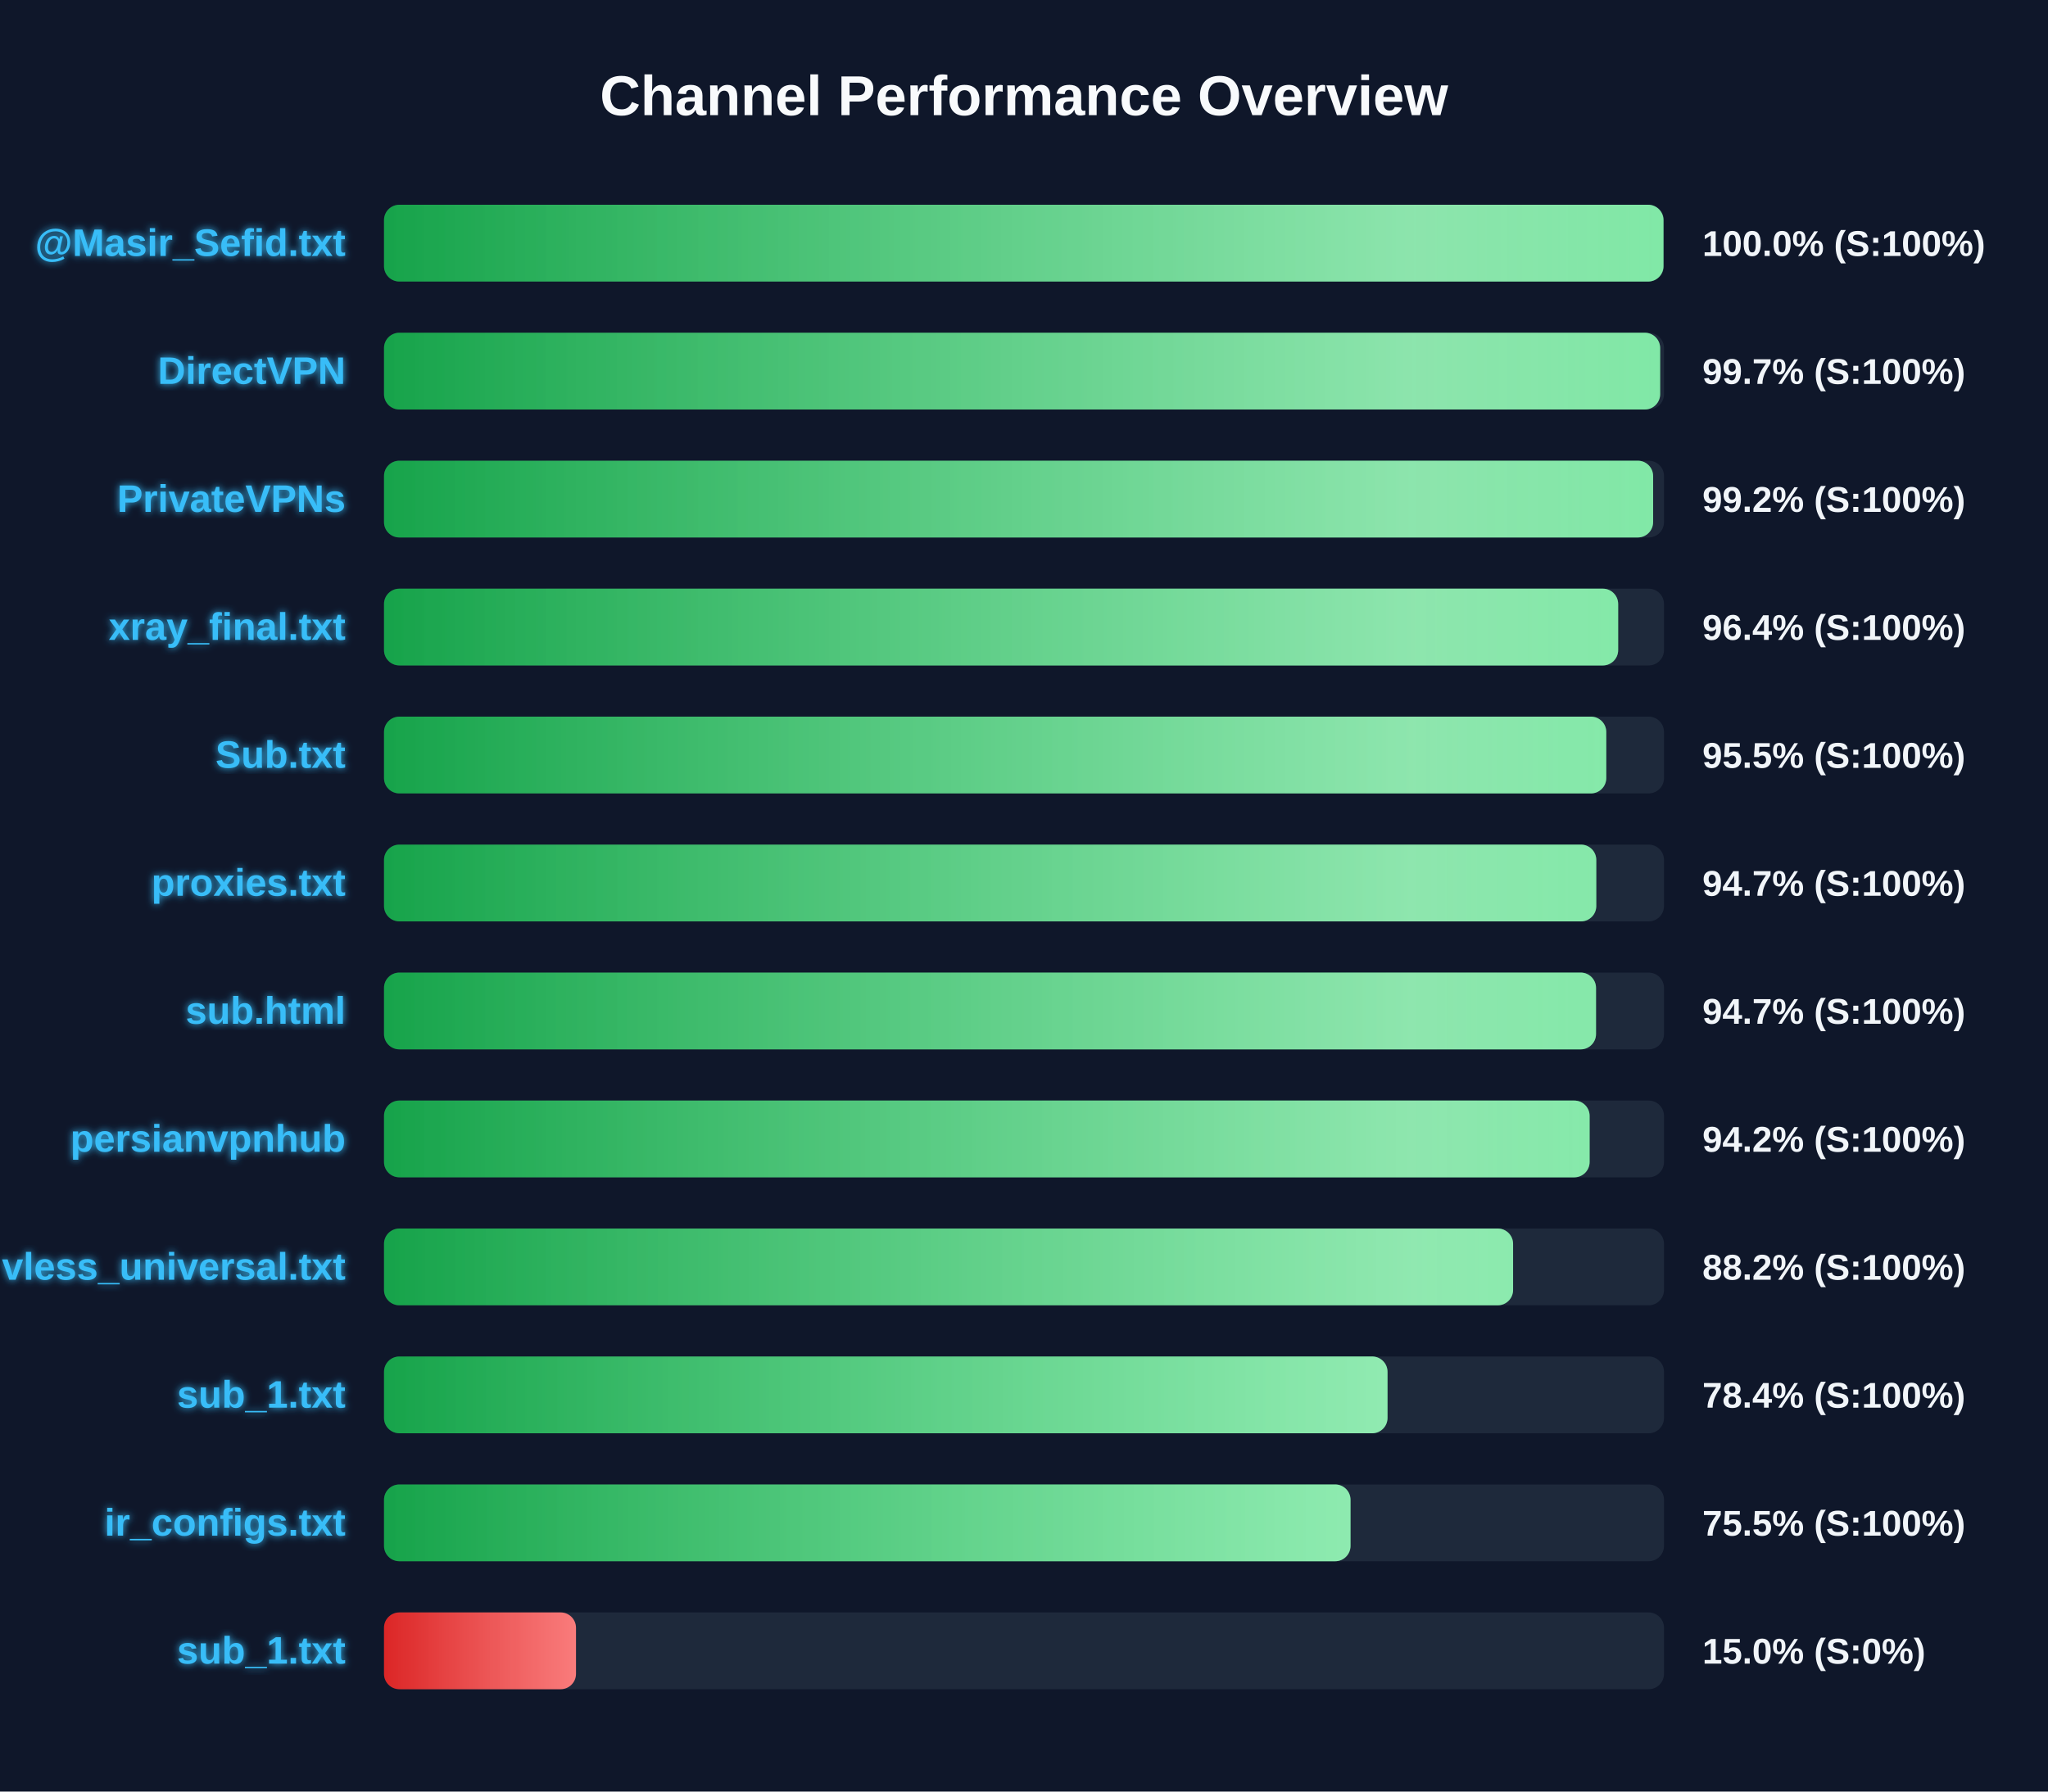
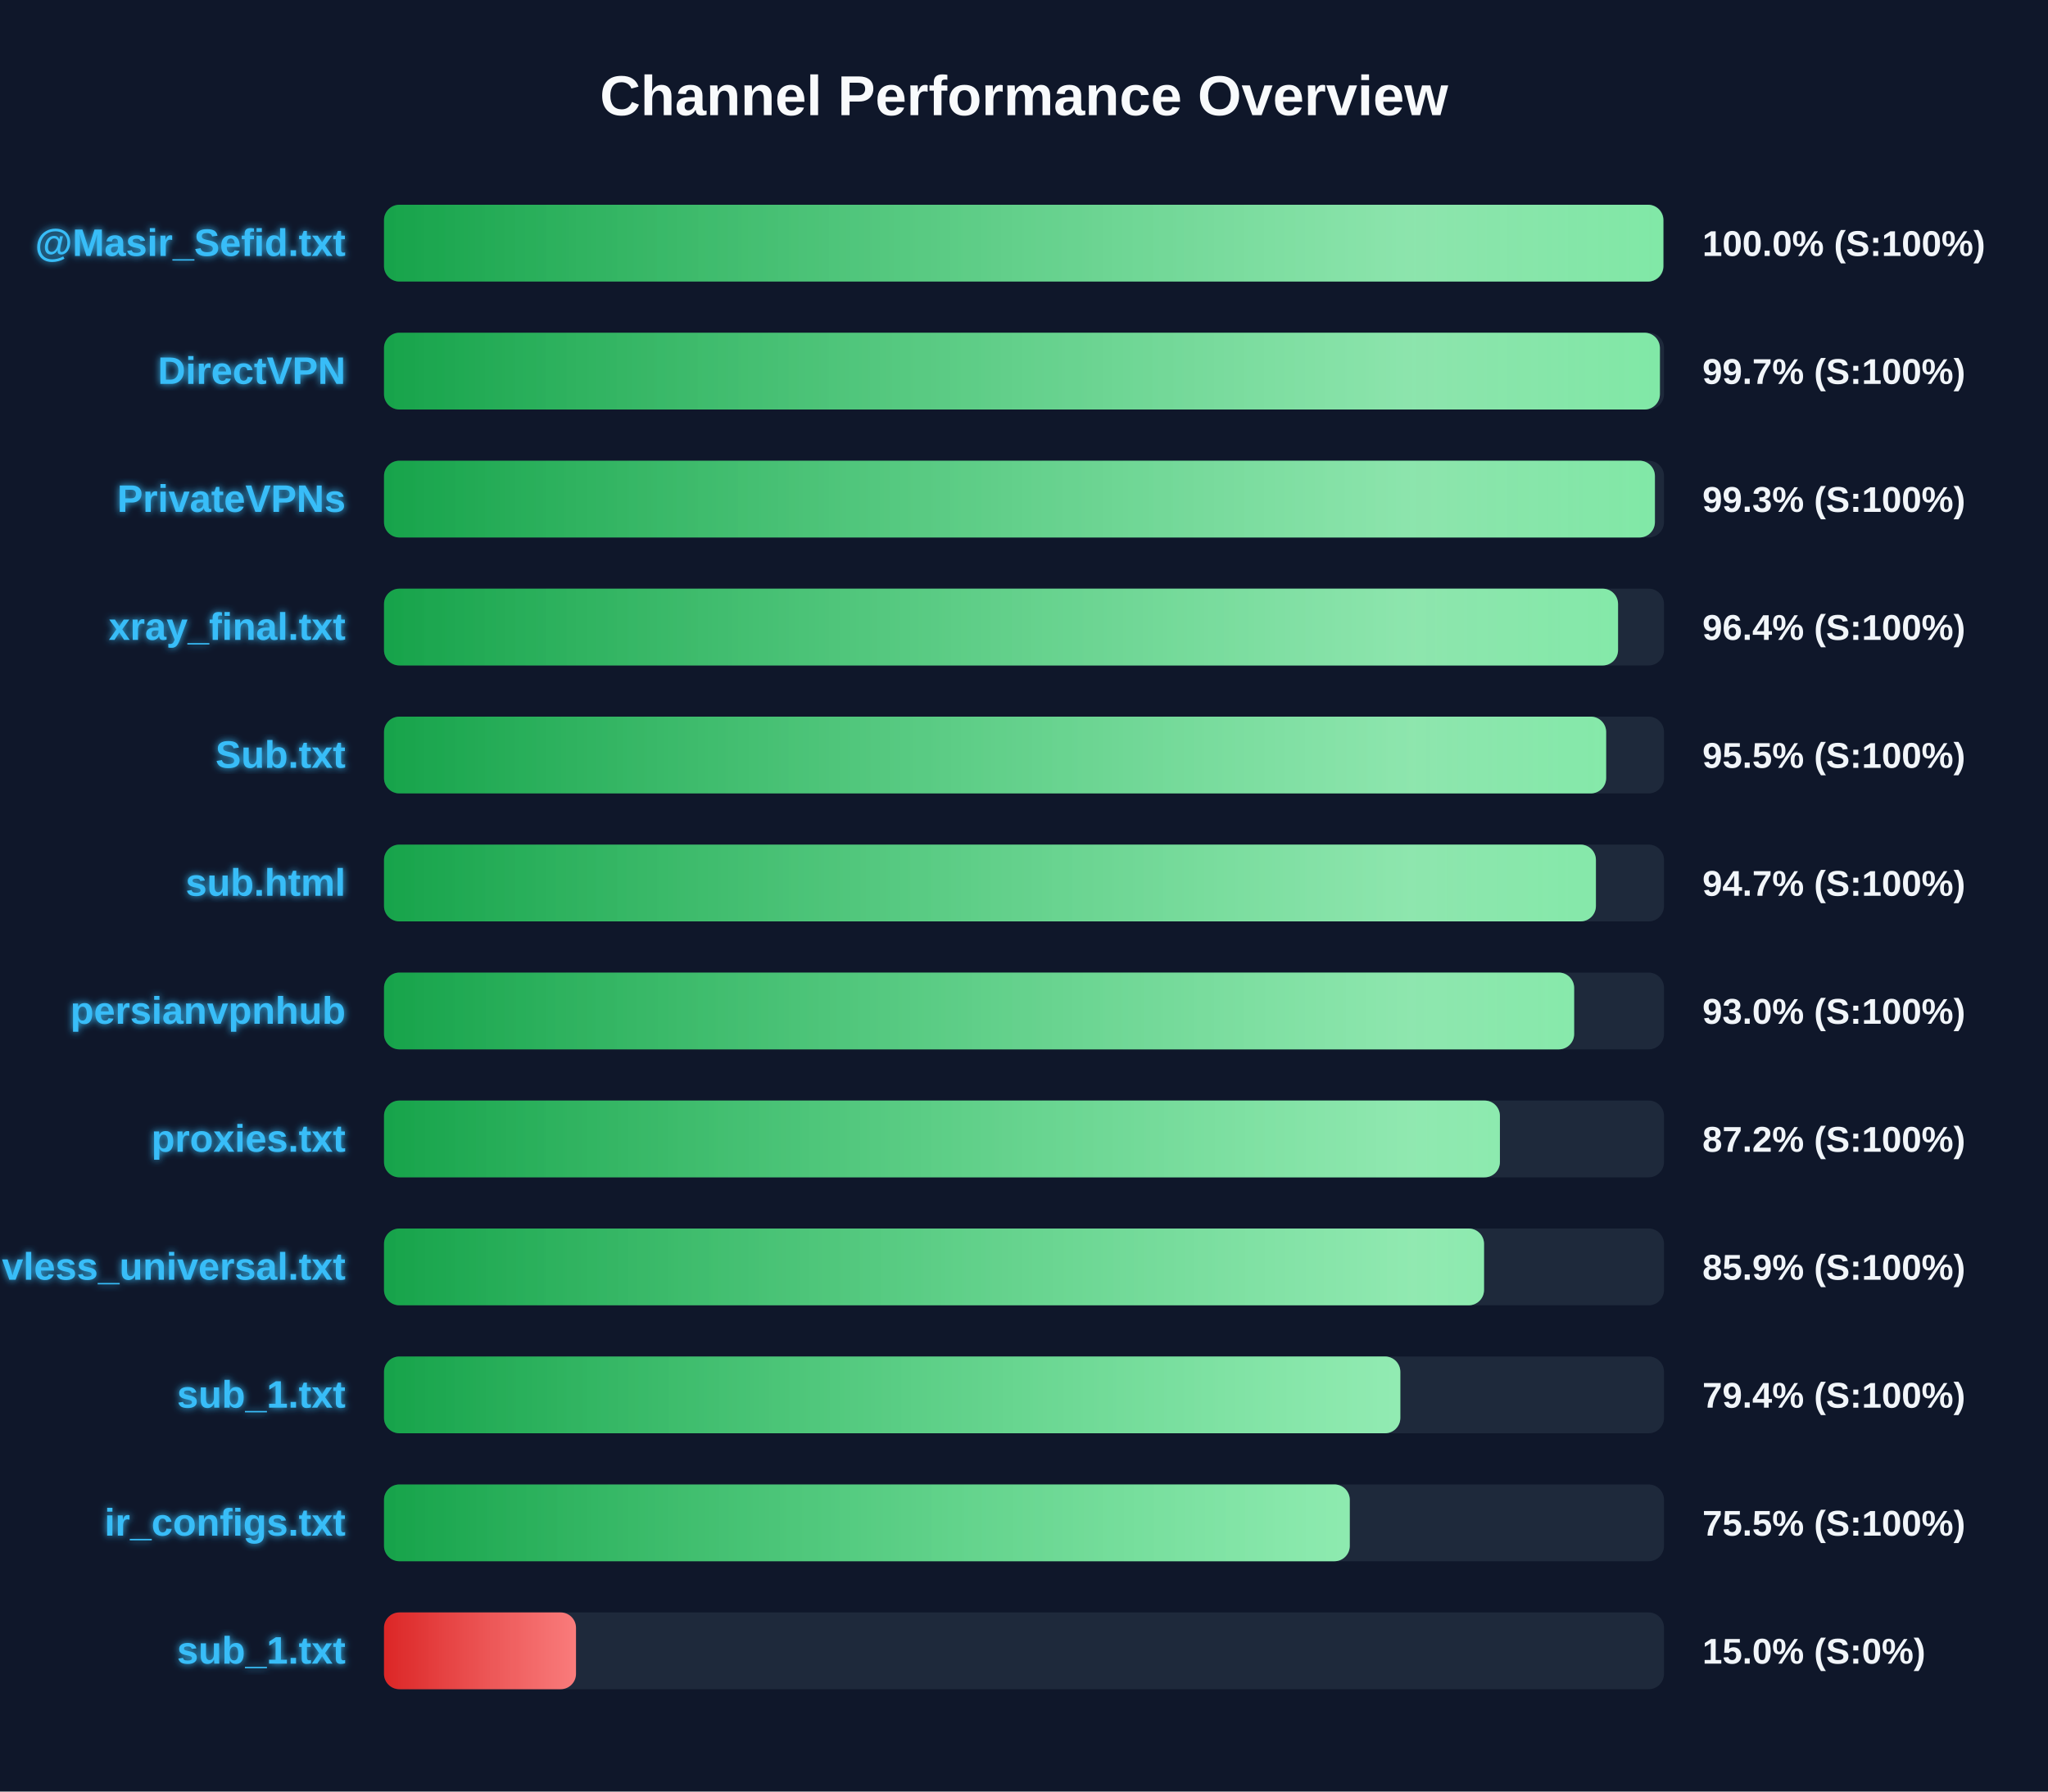
<svg xmlns="http://www.w3.org/2000/svg" width="800" height="700" version="1.1">
  <defs>
    <linearGradient id="grad-green" x1="0%" y1="0%" x2="100%" y2="0%">
      <stop offset="0%" stop-color="#16a34a" />
      <stop offset="100%" stop-color="#4ade80" />
    </linearGradient>
    <linearGradient id="grad-yellow" x1="0%" y1="0%" x2="100%" y2="0%">
      <stop offset="0%" stop-color="#ca8a04" />
      <stop offset="100%" stop-color="#fde047" />
    </linearGradient>
    <linearGradient id="grad-red" x1="0%" y1="0%" x2="100%" y2="0%">
      <stop offset="0%" stop-color="#dc2626" />
      <stop offset="100%" stop-color="#f87171" />
    </linearGradient>
    <linearGradient id="shimmer" x1="0%" y1="0%" x2="100%" y2="0%">
      <stop offset="0%" stop-color="rgba(255,255,255,0)" />
      <stop offset="50%" stop-color="rgba(255,255,255,0.4)" />
      <stop offset="100%" stop-color="rgba(255,255,255,0)" />
    </linearGradient>
    <filter id="glow" x="-20%" y="-20%" width="140%" height="140%">
      <feGaussianBlur stdDeviation="1.5" result="blur" />
      <feComposite in="SourceGraphic" in2="blur" operator="over" />
    </filter>
  </defs>
  <style>
        .bg-rect { fill: #0f172a; }
        .title { font: bold 22px 'Segoe UI', Arial, sans-serif; fill: #f8fafc; }
        .row { font: bold 15px 'Segoe UI', Arial, sans-serif; fill: #38bdf8; filter: url(#glow); }
        .score { font: bold 14px 'Segoe UI', Arial, sans-serif; fill: #f1f5f9; }
        @keyframes shimmer-anim {
            0% { transform: translateX(-100%); }
            100% { transform: translateX(200%); }
        }
        .shimmer-rect {
            animation: shimmer-anim 2.5s infinite linear;
        }
    </style>
  <rect width="100%" height="100%" class="bg-rect" />
  <text x="400" y="45" text-anchor="middle" class="title">Channel Performance Overview</text>
  <rect x="150" y="80" width="500" height="30" fill="#1e293b" rx="6" />
  <clipPath id="clip-0">
-     <rect x="150" y="80" width="499.8" height="30" rx="6" />
+     <rect x="150" y="80" width="499.75" height="30" rx="6" />
  </clipPath>
-   <rect x="150" y="80" width="499.8" height="30" fill="url(#grad-green)" rx="6" />
+   <rect x="150" y="80" width="499.75" height="30" fill="url(#grad-green)" rx="6" />
  <g clip-path="url(#clip-0)">
    <rect x="150" y="80" width="100%" height="30" fill="url(#shimmer)" class="shimmer-rect" />
  </g>
  <text x="135" y="100" text-anchor="end" class="row">@Masir_Sefid.txt</text>
  <text x="665" y="100" text-anchor="start" class="score">100.0% (S:100%)</text>
  <rect x="150" y="130" width="500" height="30" fill="#1e293b" rx="6" />
  <clipPath id="clip-1">
-     <rect x="150" y="130" width="498.5" height="30" rx="6" />
+     <rect x="150" y="130" width="498.4" height="30" rx="6" />
  </clipPath>
-   <rect x="150" y="130" width="498.5" height="30" fill="url(#grad-green)" rx="6" />
+   <rect x="150" y="130" width="498.4" height="30" fill="url(#grad-green)" rx="6" />
  <g clip-path="url(#clip-1)">
    <rect x="150" y="130" width="100%" height="30" fill="url(#shimmer)" class="shimmer-rect" />
  </g>
  <text x="135" y="150" text-anchor="end" class="row">DirectVPN</text>
  <text x="665" y="150" text-anchor="start" class="score">99.7% (S:100%)</text>
  <rect x="150" y="180" width="500" height="30" fill="#1e293b" rx="6" />
  <clipPath id="clip-2">
-     <rect x="150" y="180" width="495.75" height="30" rx="6" />
+     <rect x="150" y="180" width="496.45" height="30" rx="6" />
  </clipPath>
-   <rect x="150" y="180" width="495.75" height="30" fill="url(#grad-green)" rx="6" />
+   <rect x="150" y="180" width="496.45" height="30" fill="url(#grad-green)" rx="6" />
  <g clip-path="url(#clip-2)">
    <rect x="150" y="180" width="100%" height="30" fill="url(#shimmer)" class="shimmer-rect" />
  </g>
  <text x="135" y="200" text-anchor="end" class="row">PrivateVPNs</text>
-   <text x="665" y="200" text-anchor="start" class="score">99.2% (S:100%)</text>
+   <text x="665" y="200" text-anchor="start" class="score">99.3% (S:100%)</text>
  <rect x="150" y="230" width="500" height="30" fill="#1e293b" rx="6" />
  <clipPath id="clip-3">
-     <rect x="150" y="230" width="482.1" height="30" rx="6" />
+     <rect x="150" y="230" width="482.05" height="30" rx="6" />
  </clipPath>
-   <rect x="150" y="230" width="482.1" height="30" fill="url(#grad-green)" rx="6" />
+   <rect x="150" y="230" width="482.05" height="30" fill="url(#grad-green)" rx="6" />
  <g clip-path="url(#clip-3)">
    <rect x="150" y="230" width="100%" height="30" fill="url(#shimmer)" class="shimmer-rect" />
  </g>
  <text x="135" y="250" text-anchor="end" class="row">xray_final.txt</text>
  <text x="665" y="250" text-anchor="start" class="score">96.4% (S:100%)</text>
  <rect x="150" y="280" width="500" height="30" fill="#1e293b" rx="6" />
  <clipPath id="clip-4">
-     <rect x="150" y="280" width="477.45" height="30" rx="6" />
+     <rect x="150" y="280" width="477.4" height="30" rx="6" />
  </clipPath>
-   <rect x="150" y="280" width="477.45" height="30" fill="url(#grad-green)" rx="6" />
+   <rect x="150" y="280" width="477.4" height="30" fill="url(#grad-green)" rx="6" />
  <g clip-path="url(#clip-4)">
    <rect x="150" y="280" width="100%" height="30" fill="url(#shimmer)" class="shimmer-rect" />
  </g>
  <text x="135" y="300" text-anchor="end" class="row">Sub.txt</text>
  <text x="665" y="300" text-anchor="start" class="score">95.5% (S:100%)</text>
  <rect x="150" y="330" width="500" height="30" fill="#1e293b" rx="6" />
  <clipPath id="clip-5">
-     <rect x="150" y="330" width="473.55" height="30" rx="6" />
+     <rect x="150" y="330" width="473.4" height="30" rx="6" />
  </clipPath>
-   <rect x="150" y="330" width="473.55" height="30" fill="url(#grad-green)" rx="6" />
+   <rect x="150" y="330" width="473.4" height="30" fill="url(#grad-green)" rx="6" />
  <g clip-path="url(#clip-5)">
    <rect x="150" y="330" width="100%" height="30" fill="url(#shimmer)" class="shimmer-rect" />
  </g>
-   <text x="135" y="350" text-anchor="end" class="row">proxies.txt</text>
+   <text x="135" y="350" text-anchor="end" class="row">sub.html</text>
  <text x="665" y="350" text-anchor="start" class="score">94.7% (S:100%)</text>
  <rect x="150" y="380" width="500" height="30" fill="#1e293b" rx="6" />
  <clipPath id="clip-6">
-     <rect x="150" y="380" width="473.45" height="30" rx="6" />
+     <rect x="150" y="380" width="464.9" height="30" rx="6" />
  </clipPath>
-   <rect x="150" y="380" width="473.45" height="30" fill="url(#grad-green)" rx="6" />
+   <rect x="150" y="380" width="464.9" height="30" fill="url(#grad-green)" rx="6" />
  <g clip-path="url(#clip-6)">
    <rect x="150" y="380" width="100%" height="30" fill="url(#shimmer)" class="shimmer-rect" />
  </g>
-   <text x="135" y="400" text-anchor="end" class="row">sub.html</text>
-   <text x="665" y="400" text-anchor="start" class="score">94.7% (S:100%)</text>
+   <text x="135" y="400" text-anchor="end" class="row">persianvpnhub</text>
+   <text x="665" y="400" text-anchor="start" class="score">93.0% (S:100%)</text>
  <rect x="150" y="430" width="500" height="30" fill="#1e293b" rx="6" />
  <clipPath id="clip-7">
-     <rect x="150" y="430" width="470.95" height="30" rx="6" />
+     <rect x="150" y="430" width="435.9" height="30" rx="6" />
  </clipPath>
-   <rect x="150" y="430" width="470.95" height="30" fill="url(#grad-green)" rx="6" />
+   <rect x="150" y="430" width="435.9" height="30" fill="url(#grad-green)" rx="6" />
  <g clip-path="url(#clip-7)">
    <rect x="150" y="430" width="100%" height="30" fill="url(#shimmer)" class="shimmer-rect" />
  </g>
-   <text x="135" y="450" text-anchor="end" class="row">persianvpnhub</text>
-   <text x="665" y="450" text-anchor="start" class="score">94.2% (S:100%)</text>
+   <text x="135" y="450" text-anchor="end" class="row">proxies.txt</text>
+   <text x="665" y="450" text-anchor="start" class="score">87.2% (S:100%)</text>
  <rect x="150" y="480" width="500" height="30" fill="#1e293b" rx="6" />
  <clipPath id="clip-8">
-     <rect x="150" y="480" width="441.05" height="30" rx="6" />
+     <rect x="150" y="480" width="429.7" height="30" rx="6" />
  </clipPath>
-   <rect x="150" y="480" width="441.05" height="30" fill="url(#grad-green)" rx="6" />
+   <rect x="150" y="480" width="429.7" height="30" fill="url(#grad-green)" rx="6" />
  <g clip-path="url(#clip-8)">
    <rect x="150" y="480" width="100%" height="30" fill="url(#shimmer)" class="shimmer-rect" />
  </g>
  <text x="135" y="500" text-anchor="end" class="row">vless_universal.txt</text>
-   <text x="665" y="500" text-anchor="start" class="score">88.2% (S:100%)</text>
+   <text x="665" y="500" text-anchor="start" class="score">85.9% (S:100%)</text>
  <rect x="150" y="530" width="500" height="30" fill="#1e293b" rx="6" />
  <clipPath id="clip-9">
-     <rect x="150" y="530" width="392.0" height="30" rx="6" />
+     <rect x="150" y="530" width="397.0" height="30" rx="6" />
  </clipPath>
-   <rect x="150" y="530" width="392.0" height="30" fill="url(#grad-green)" rx="6" />
+   <rect x="150" y="530" width="397.0" height="30" fill="url(#grad-green)" rx="6" />
  <g clip-path="url(#clip-9)">
    <rect x="150" y="530" width="100%" height="30" fill="url(#shimmer)" class="shimmer-rect" />
  </g>
  <text x="135" y="550" text-anchor="end" class="row">sub_1.txt</text>
-   <text x="665" y="550" text-anchor="start" class="score">78.4% (S:100%)</text>
+   <text x="665" y="550" text-anchor="start" class="score">79.4% (S:100%)</text>
  <rect x="150" y="580" width="500" height="30" fill="#1e293b" rx="6" />
  <clipPath id="clip-10">
-     <rect x="150" y="580" width="377.55" height="30" rx="6" />
+     <rect x="150" y="580" width="377.25" height="30" rx="6" />
  </clipPath>
-   <rect x="150" y="580" width="377.55" height="30" fill="url(#grad-green)" rx="6" />
+   <rect x="150" y="580" width="377.25" height="30" fill="url(#grad-green)" rx="6" />
  <g clip-path="url(#clip-10)">
    <rect x="150" y="580" width="100%" height="30" fill="url(#shimmer)" class="shimmer-rect" />
  </g>
  <text x="135" y="600" text-anchor="end" class="row">ir_configs.txt</text>
  <text x="665" y="600" text-anchor="start" class="score">75.5% (S:100%)</text>
  <rect x="150" y="630" width="500" height="30" fill="#1e293b" rx="6" />
  <clipPath id="clip-11">
    <rect x="150" y="630" width="75.0" height="30" rx="6" />
  </clipPath>
  <rect x="150" y="630" width="75.0" height="30" fill="url(#grad-red)" rx="6" />
  <g clip-path="url(#clip-11)">
    <rect x="150" y="630" width="100%" height="30" fill="url(#shimmer)" class="shimmer-rect" />
  </g>
  <text x="135" y="650" text-anchor="end" class="row">sub_1.txt</text>
  <text x="665" y="650" text-anchor="start" class="score">15.0% (S:0%)</text>
</svg>
